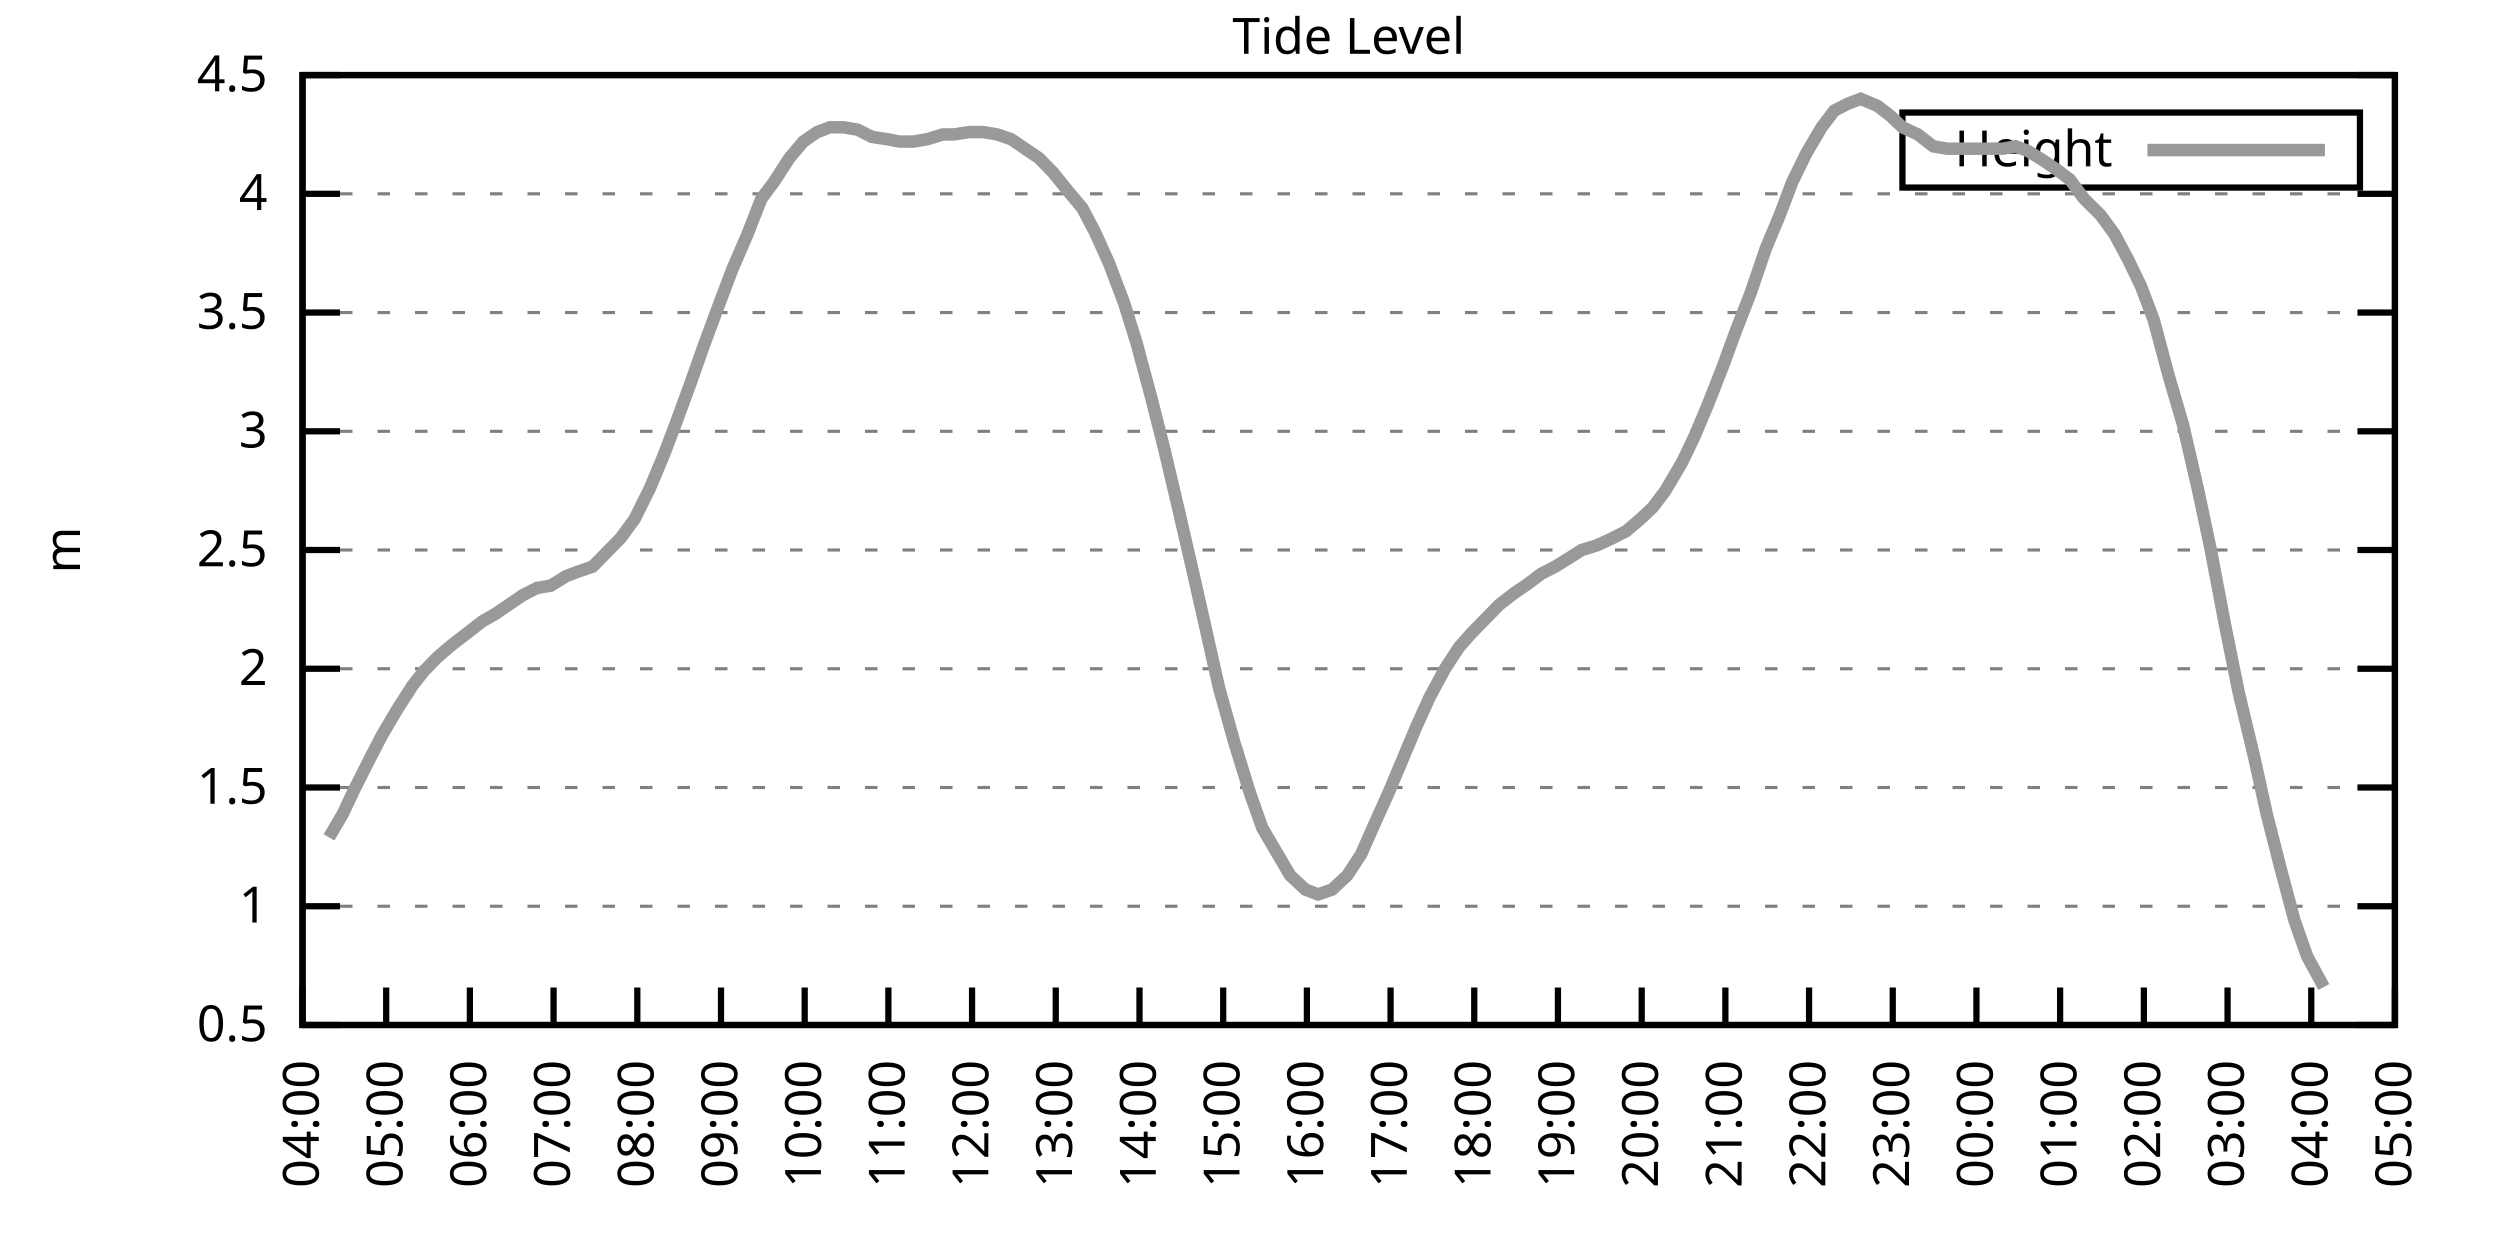
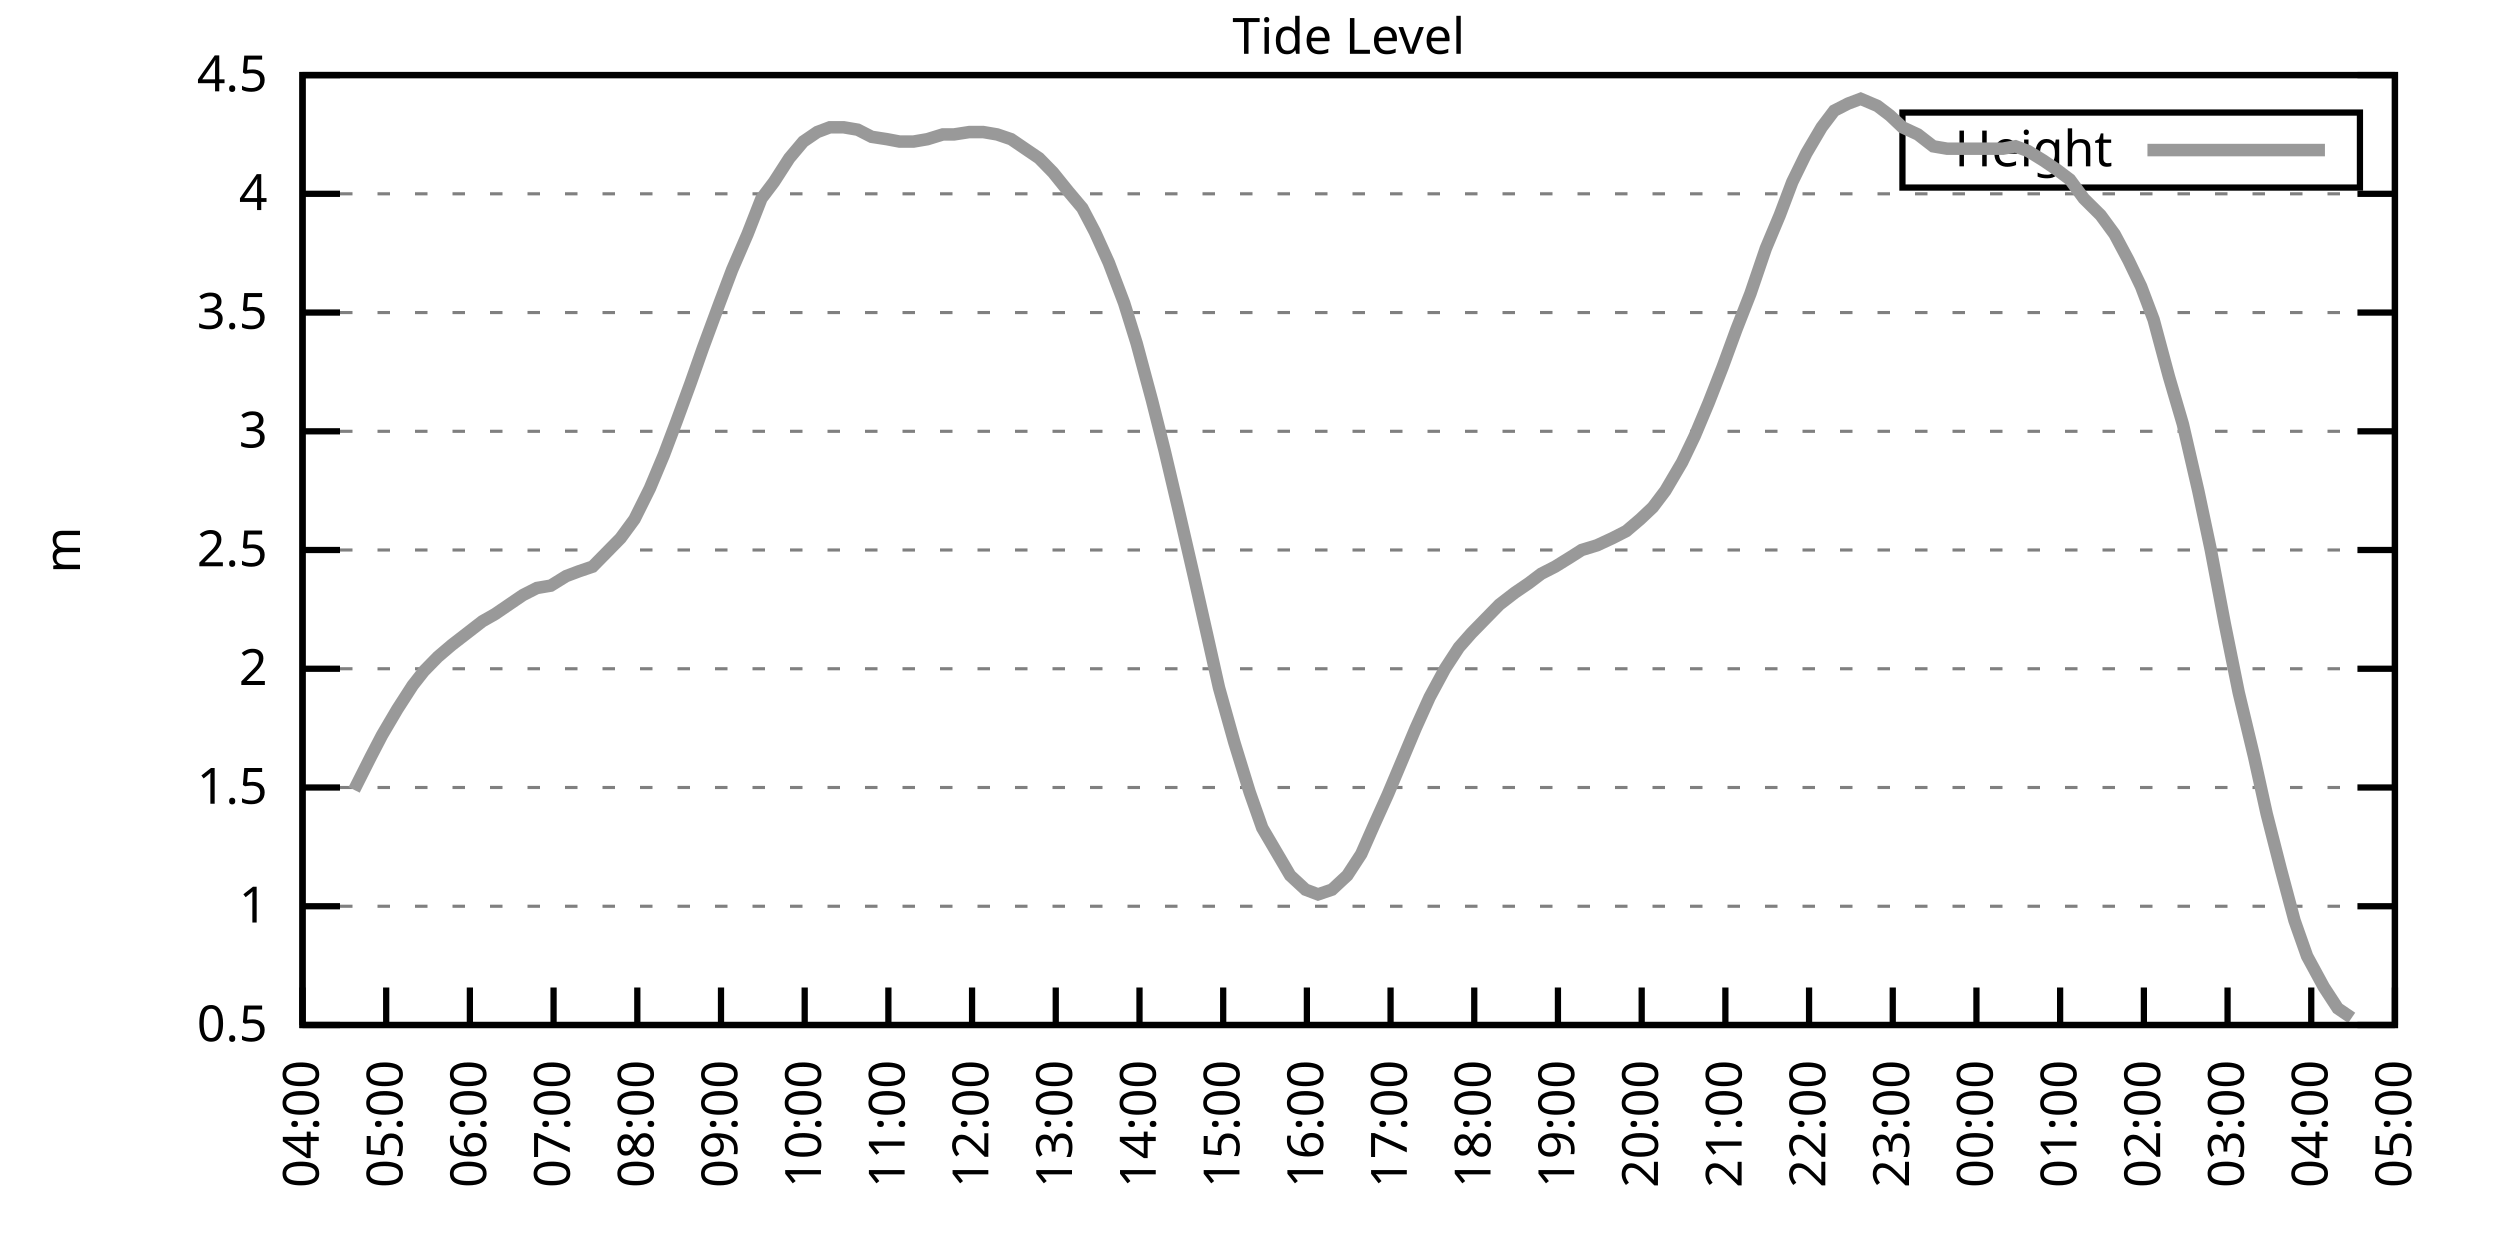
<svg xmlns="http://www.w3.org/2000/svg" xmlns:xlink="http://www.w3.org/1999/xlink" width="400" height="200" viewBox="0 0 400 200">
  <g id="gnuplot_canvas">
    <rect x="0" y="0" width="400" height="200" fill="none" />
    <defs>
      <circle id="gpDot" r="0.5" stroke-width="0.5" stroke="currentColor" />
      <path id="gpPt0" stroke-width="0.333" stroke="currentColor" d="M-1,0 h2 M0,-1 v2" />
      <path id="gpPt1" stroke-width="0.333" stroke="currentColor" d="M-1,-1 L1,1 M1,-1 L-1,1" />
      <path id="gpPt2" stroke-width="0.333" stroke="currentColor" d="M-1,0 L1,0 M0,-1 L0,1 M-1,-1 L1,1 M-1,1 L1,-1" />
      <rect id="gpPt3" stroke-width="0.333" stroke="currentColor" x="-1" y="-1" width="2" height="2" />
      <rect id="gpPt4" stroke-width="0.333" stroke="currentColor" fill="currentColor" x="-1" y="-1" width="2" height="2" />
      <circle id="gpPt5" stroke-width="0.333" stroke="currentColor" cx="0" cy="0" r="1" />
      <use xlink:href="#gpPt5" id="gpPt6" fill="currentColor" stroke="none" />
      <path id="gpPt7" stroke-width="0.333" stroke="currentColor" d="M0,-1.33 L-1.33,0.67 L1.33,0.67 z" />
      <use xlink:href="#gpPt7" id="gpPt8" fill="currentColor" stroke="none" />
      <use xlink:href="#gpPt7" id="gpPt9" stroke="currentColor" transform="rotate(180)" />
      <use xlink:href="#gpPt9" id="gpPt10" fill="currentColor" stroke="none" />
      <use xlink:href="#gpPt3" id="gpPt11" stroke="currentColor" transform="rotate(45)" />
      <use xlink:href="#gpPt11" id="gpPt12" fill="currentColor" stroke="none" />
      <path id="gpPt13" stroke-width="0.333" stroke="currentColor" d="M0,1.330 L1.265,0.411 L0.782,-1.067 L-0.782,-1.076 L-1.265,0.411 z" />
      <use xlink:href="#gpPt13" id="gpPt14" fill="currentColor" stroke="none" />
      <filter id="textbox" filterUnits="objectBoundingBox" x="0" y="0" height="1" width="1">
        <feFlood flood-color="white" flood-opacity="1" result="bgnd" />
        <feComposite in="SourceGraphic" in2="bgnd" operator="atop" />
      </filter>
      <filter id="greybox" filterUnits="objectBoundingBox" x="0" y="0" height="1" width="1">
        <feFlood flood-color="lightgrey" flood-opacity="1" result="grey" />
        <feComposite in="SourceGraphic" in2="grey" operator="atop" />
      </filter>
    </defs>
    <g fill="none" color="white" stroke="currentColor" stroke-width="1.00" stroke-linecap="butt" stroke-linejoin="miter">
</g>
    <g fill="none" color="black" stroke="currentColor" stroke-width="1.00" stroke-linecap="butt" stroke-linejoin="miter">
      <g stroke="none" shape-rendering="crispEdges">
        <polygon fill="rgb(255, 255, 255)" points="48.40,164.00 383.18,164.00 383.18,12.02 48.40,12.02 " />
      </g>
    </g>
    <g fill="none" color="black" stroke="currentColor" stroke-width="1.00" stroke-linecap="butt" stroke-linejoin="miter">
</g>
    <g fill="none" color="black" stroke="black" stroke-width="0.50" stroke-linecap="butt" stroke-linejoin="miter">
</g>
    <g fill="none" color="gray" stroke="currentColor" stroke-width="0.50" stroke-linecap="butt" stroke-linejoin="miter">
      <path stroke="gray" stroke-dasharray="2,4" class="gridline" d="M48.40,164.00 L383.19,164.00  " />
    </g>
    <g fill="none" color="gray" stroke="gray" stroke-width="1.00" stroke-linecap="butt" stroke-linejoin="miter">
</g>
    <g fill="none" color="black" stroke="currentColor" stroke-width="1.00" stroke-linecap="butt" stroke-linejoin="miter">
      <path stroke="black" d="M48.40,164.00 L54.40,164.00 M383.19,164.00 L377.19,164.00  " />
      <g transform="translate(42.80,166.60)" stroke="none" fill="black" font-family="Sans" font-size="8.00" text-anchor="end">
        <text>
          <tspan font-family="Sans"> 0.5</tspan>
        </text>
      </g>
    </g>
    <g fill="none" color="black" stroke="currentColor" stroke-width="1.00" stroke-linecap="butt" stroke-linejoin="miter">
</g>
    <g fill="none" color="black" stroke="black" stroke-width="0.50" stroke-linecap="butt" stroke-linejoin="miter">
</g>
    <g fill="none" color="gray" stroke="currentColor" stroke-width="0.50" stroke-linecap="butt" stroke-linejoin="miter">
      <path stroke="gray" stroke-dasharray="2,4" class="gridline" d="M48.40,145.00 L383.19,145.00  " />
    </g>
    <g fill="none" color="gray" stroke="gray" stroke-width="1.00" stroke-linecap="butt" stroke-linejoin="miter">
</g>
    <g fill="none" color="black" stroke="currentColor" stroke-width="1.00" stroke-linecap="butt" stroke-linejoin="miter">
      <path stroke="black" d="M48.40,145.00 L54.40,145.00 M383.19,145.00 L377.19,145.00  " />
      <g transform="translate(42.80,147.60)" stroke="none" fill="black" font-family="Sans" font-size="8.00" text-anchor="end">
        <text>
          <tspan font-family="Sans"> 1</tspan>
        </text>
      </g>
    </g>
    <g fill="none" color="black" stroke="currentColor" stroke-width="1.00" stroke-linecap="butt" stroke-linejoin="miter">
</g>
    <g fill="none" color="black" stroke="black" stroke-width="0.50" stroke-linecap="butt" stroke-linejoin="miter">
</g>
    <g fill="none" color="gray" stroke="currentColor" stroke-width="0.50" stroke-linecap="butt" stroke-linejoin="miter">
      <path stroke="gray" stroke-dasharray="2,4" class="gridline" d="M48.40,126.00 L383.19,126.00  " />
    </g>
    <g fill="none" color="gray" stroke="gray" stroke-width="1.00" stroke-linecap="butt" stroke-linejoin="miter">
</g>
    <g fill="none" color="black" stroke="currentColor" stroke-width="1.00" stroke-linecap="butt" stroke-linejoin="miter">
      <path stroke="black" d="M48.40,126.00 L54.40,126.00 M383.19,126.00 L377.19,126.00  " />
      <g transform="translate(42.80,128.60)" stroke="none" fill="black" font-family="Sans" font-size="8.00" text-anchor="end">
        <text>
          <tspan font-family="Sans"> 1.5</tspan>
        </text>
      </g>
    </g>
    <g fill="none" color="black" stroke="currentColor" stroke-width="1.00" stroke-linecap="butt" stroke-linejoin="miter">
</g>
    <g fill="none" color="black" stroke="black" stroke-width="0.50" stroke-linecap="butt" stroke-linejoin="miter">
</g>
    <g fill="none" color="gray" stroke="currentColor" stroke-width="0.50" stroke-linecap="butt" stroke-linejoin="miter">
      <path stroke="gray" stroke-dasharray="2,4" class="gridline" d="M48.40,107.00 L383.19,107.00  " />
    </g>
    <g fill="none" color="gray" stroke="gray" stroke-width="1.00" stroke-linecap="butt" stroke-linejoin="miter">
</g>
    <g fill="none" color="black" stroke="currentColor" stroke-width="1.00" stroke-linecap="butt" stroke-linejoin="miter">
      <path stroke="black" d="M48.40,107.00 L54.40,107.00 M383.19,107.00 L377.19,107.00  " />
      <g transform="translate(42.80,109.60)" stroke="none" fill="black" font-family="Sans" font-size="8.00" text-anchor="end">
        <text>
          <tspan font-family="Sans"> 2</tspan>
        </text>
      </g>
    </g>
    <g fill="none" color="black" stroke="currentColor" stroke-width="1.00" stroke-linecap="butt" stroke-linejoin="miter">
</g>
    <g fill="none" color="black" stroke="black" stroke-width="0.50" stroke-linecap="butt" stroke-linejoin="miter">
</g>
    <g fill="none" color="gray" stroke="currentColor" stroke-width="0.50" stroke-linecap="butt" stroke-linejoin="miter">
      <path stroke="gray" stroke-dasharray="2,4" class="gridline" d="M48.40,88.00 L383.19,88.00  " />
    </g>
    <g fill="none" color="gray" stroke="gray" stroke-width="1.00" stroke-linecap="butt" stroke-linejoin="miter">
</g>
    <g fill="none" color="black" stroke="currentColor" stroke-width="1.00" stroke-linecap="butt" stroke-linejoin="miter">
      <path stroke="black" d="M48.40,88.00 L54.40,88.00 M383.19,88.00 L377.19,88.00  " />
      <g transform="translate(42.80,90.60)" stroke="none" fill="black" font-family="Sans" font-size="8.00" text-anchor="end">
        <text>
          <tspan font-family="Sans"> 2.5</tspan>
        </text>
      </g>
    </g>
    <g fill="none" color="black" stroke="currentColor" stroke-width="1.00" stroke-linecap="butt" stroke-linejoin="miter">
</g>
    <g fill="none" color="black" stroke="black" stroke-width="0.50" stroke-linecap="butt" stroke-linejoin="miter">
</g>
    <g fill="none" color="gray" stroke="currentColor" stroke-width="0.50" stroke-linecap="butt" stroke-linejoin="miter">
      <path stroke="gray" stroke-dasharray="2,4" class="gridline" d="M48.40,69.01 L383.19,69.01  " />
    </g>
    <g fill="none" color="gray" stroke="gray" stroke-width="1.00" stroke-linecap="butt" stroke-linejoin="miter">
</g>
    <g fill="none" color="black" stroke="currentColor" stroke-width="1.00" stroke-linecap="butt" stroke-linejoin="miter">
      <path stroke="black" d="M48.40,69.01 L54.40,69.01 M383.19,69.01 L377.19,69.01  " />
      <g transform="translate(42.80,71.61)" stroke="none" fill="black" font-family="Sans" font-size="8.00" text-anchor="end">
        <text>
          <tspan font-family="Sans"> 3</tspan>
        </text>
      </g>
    </g>
    <g fill="none" color="black" stroke="currentColor" stroke-width="1.00" stroke-linecap="butt" stroke-linejoin="miter">
</g>
    <g fill="none" color="black" stroke="black" stroke-width="0.50" stroke-linecap="butt" stroke-linejoin="miter">
</g>
    <g fill="none" color="gray" stroke="currentColor" stroke-width="0.50" stroke-linecap="butt" stroke-linejoin="miter">
      <path stroke="gray" stroke-dasharray="2,4" class="gridline" d="M48.40,50.01 L383.19,50.01  " />
    </g>
    <g fill="none" color="gray" stroke="gray" stroke-width="1.00" stroke-linecap="butt" stroke-linejoin="miter">
</g>
    <g fill="none" color="black" stroke="currentColor" stroke-width="1.00" stroke-linecap="butt" stroke-linejoin="miter">
      <path stroke="black" d="M48.40,50.01 L54.40,50.01 M383.19,50.01 L377.19,50.01  " />
      <g transform="translate(42.80,52.61)" stroke="none" fill="black" font-family="Sans" font-size="8.00" text-anchor="end">
        <text>
          <tspan font-family="Sans"> 3.5</tspan>
        </text>
      </g>
    </g>
    <g fill="none" color="black" stroke="currentColor" stroke-width="1.00" stroke-linecap="butt" stroke-linejoin="miter">
</g>
    <g fill="none" color="black" stroke="black" stroke-width="0.50" stroke-linecap="butt" stroke-linejoin="miter">
</g>
    <g fill="none" color="gray" stroke="currentColor" stroke-width="0.50" stroke-linecap="butt" stroke-linejoin="miter">
      <path stroke="gray" stroke-dasharray="2,4" class="gridline" d="M48.40,31.01 L383.19,31.01  " />
    </g>
    <g fill="none" color="gray" stroke="gray" stroke-width="1.00" stroke-linecap="butt" stroke-linejoin="miter">
</g>
    <g fill="none" color="black" stroke="currentColor" stroke-width="1.00" stroke-linecap="butt" stroke-linejoin="miter">
      <path stroke="black" d="M48.40,31.01 L54.40,31.01 M383.19,31.01 L377.19,31.01  " />
      <g transform="translate(42.80,33.61)" stroke="none" fill="black" font-family="Sans" font-size="8.00" text-anchor="end">
        <text>
          <tspan font-family="Sans"> 4</tspan>
        </text>
      </g>
    </g>
    <g fill="none" color="black" stroke="currentColor" stroke-width="1.00" stroke-linecap="butt" stroke-linejoin="miter">
</g>
    <g fill="none" color="black" stroke="black" stroke-width="0.50" stroke-linecap="butt" stroke-linejoin="miter">
</g>
    <g fill="none" color="gray" stroke="currentColor" stroke-width="0.50" stroke-linecap="butt" stroke-linejoin="miter">
      <path stroke="gray" stroke-dasharray="2,4" class="gridline" d="M48.40,12.01 L383.19,12.01  " />
    </g>
    <g fill="none" color="gray" stroke="gray" stroke-width="1.00" stroke-linecap="butt" stroke-linejoin="miter">
</g>
    <g fill="none" color="black" stroke="currentColor" stroke-width="1.00" stroke-linecap="butt" stroke-linejoin="miter">
      <path stroke="black" d="M48.40,12.01 L54.40,12.01 M383.19,12.01 L377.19,12.01  " />
      <g transform="translate(42.80,14.61)" stroke="none" fill="black" font-family="Sans" font-size="8.00" text-anchor="end">
        <text>
          <tspan font-family="Sans"> 4.5</tspan>
        </text>
      </g>
    </g>
    <g fill="none" color="black" stroke="currentColor" stroke-width="1.00" stroke-linecap="butt" stroke-linejoin="miter">
      <path stroke="black" d="M48.40,164.00 L48.40,158.00  " />
      <g transform="translate(51.00,169.60) rotate(270.00)" stroke="none" fill="black" font-family="Sans" font-size="8.00" text-anchor="end">
        <text>
          <tspan font-family="Sans">04:00</tspan>
        </text>
      </g>
    </g>
    <g fill="none" color="black" stroke="currentColor" stroke-width="1.00" stroke-linecap="butt" stroke-linejoin="miter">
      <path stroke="black" d="M61.79,164.00 L61.79,158.00  " />
      <g transform="translate(64.39,169.60) rotate(270.00)" stroke="none" fill="black" font-family="Sans" font-size="8.00" text-anchor="end">
        <text>
          <tspan font-family="Sans">05:00</tspan>
        </text>
      </g>
    </g>
    <g fill="none" color="black" stroke="currentColor" stroke-width="1.00" stroke-linecap="butt" stroke-linejoin="miter">
      <path stroke="black" d="M75.18,164.00 L75.18,158.00  " />
      <g transform="translate(77.78,169.60) rotate(270.00)" stroke="none" fill="black" font-family="Sans" font-size="8.00" text-anchor="end">
        <text>
          <tspan font-family="Sans">06:00</tspan>
        </text>
      </g>
    </g>
    <g fill="none" color="black" stroke="currentColor" stroke-width="1.00" stroke-linecap="butt" stroke-linejoin="miter">
      <path stroke="black" d="M88.57,164.00 L88.57,158.00  " />
      <g transform="translate(91.17,169.60) rotate(270.00)" stroke="none" fill="black" font-family="Sans" font-size="8.00" text-anchor="end">
        <text>
          <tspan font-family="Sans">07:00</tspan>
        </text>
      </g>
    </g>
    <g fill="none" color="black" stroke="currentColor" stroke-width="1.00" stroke-linecap="butt" stroke-linejoin="miter">
      <path stroke="black" d="M101.97,164.00 L101.97,158.00  " />
      <g transform="translate(104.57,169.60) rotate(270.00)" stroke="none" fill="black" font-family="Sans" font-size="8.00" text-anchor="end">
        <text>
          <tspan font-family="Sans">08:00</tspan>
        </text>
      </g>
    </g>
    <g fill="none" color="black" stroke="currentColor" stroke-width="1.00" stroke-linecap="butt" stroke-linejoin="miter">
      <path stroke="black" d="M115.36,164.00 L115.36,158.00  " />
      <g transform="translate(117.96,169.60) rotate(270.00)" stroke="none" fill="black" font-family="Sans" font-size="8.00" text-anchor="end">
        <text>
          <tspan font-family="Sans">09:00</tspan>
        </text>
      </g>
    </g>
    <g fill="none" color="black" stroke="currentColor" stroke-width="1.00" stroke-linecap="butt" stroke-linejoin="miter">
      <path stroke="black" d="M128.75,164.00 L128.75,158.00  " />
      <g transform="translate(131.35,169.60) rotate(270.00)" stroke="none" fill="black" font-family="Sans" font-size="8.00" text-anchor="end">
        <text>
          <tspan font-family="Sans">10:00</tspan>
        </text>
      </g>
    </g>
    <g fill="none" color="black" stroke="currentColor" stroke-width="1.00" stroke-linecap="butt" stroke-linejoin="miter">
      <path stroke="black" d="M142.14,164.00 L142.14,158.00  " />
      <g transform="translate(144.74,169.60) rotate(270.00)" stroke="none" fill="black" font-family="Sans" font-size="8.00" text-anchor="end">
        <text>
          <tspan font-family="Sans">11:00</tspan>
        </text>
      </g>
    </g>
    <g fill="none" color="black" stroke="currentColor" stroke-width="1.00" stroke-linecap="butt" stroke-linejoin="miter">
      <path stroke="black" d="M155.53,164.00 L155.53,158.00  " />
      <g transform="translate(158.13,169.60) rotate(270.00)" stroke="none" fill="black" font-family="Sans" font-size="8.00" text-anchor="end">
        <text>
          <tspan font-family="Sans">12:00</tspan>
        </text>
      </g>
    </g>
    <g fill="none" color="black" stroke="currentColor" stroke-width="1.00" stroke-linecap="butt" stroke-linejoin="miter">
      <path stroke="black" d="M168.92,164.00 L168.92,158.00  " />
      <g transform="translate(171.52,169.60) rotate(270.00)" stroke="none" fill="black" font-family="Sans" font-size="8.00" text-anchor="end">
        <text>
          <tspan font-family="Sans">13:00</tspan>
        </text>
      </g>
    </g>
    <g fill="none" color="black" stroke="currentColor" stroke-width="1.00" stroke-linecap="butt" stroke-linejoin="miter">
      <path stroke="black" d="M182.32,164.00 L182.32,158.00  " />
      <g transform="translate(184.92,169.60) rotate(270.00)" stroke="none" fill="black" font-family="Sans" font-size="8.00" text-anchor="end">
        <text>
          <tspan font-family="Sans">14:00</tspan>
        </text>
      </g>
    </g>
    <g fill="none" color="black" stroke="currentColor" stroke-width="1.00" stroke-linecap="butt" stroke-linejoin="miter">
      <path stroke="black" d="M195.71,164.00 L195.71,158.00  " />
      <g transform="translate(198.31,169.60) rotate(270.00)" stroke="none" fill="black" font-family="Sans" font-size="8.00" text-anchor="end">
        <text>
          <tspan font-family="Sans">15:00</tspan>
        </text>
      </g>
    </g>
    <g fill="none" color="black" stroke="currentColor" stroke-width="1.00" stroke-linecap="butt" stroke-linejoin="miter">
      <path stroke="black" d="M209.10,164.00 L209.10,158.00  " />
      <g transform="translate(211.70,169.60) rotate(270.00)" stroke="none" fill="black" font-family="Sans" font-size="8.00" text-anchor="end">
        <text>
          <tspan font-family="Sans">16:00</tspan>
        </text>
      </g>
    </g>
    <g fill="none" color="black" stroke="currentColor" stroke-width="1.00" stroke-linecap="butt" stroke-linejoin="miter">
      <path stroke="black" d="M222.49,164.00 L222.49,158.00  " />
      <g transform="translate(225.09,169.60) rotate(270.00)" stroke="none" fill="black" font-family="Sans" font-size="8.00" text-anchor="end">
        <text>
          <tspan font-family="Sans">17:00</tspan>
        </text>
      </g>
    </g>
    <g fill="none" color="black" stroke="currentColor" stroke-width="1.00" stroke-linecap="butt" stroke-linejoin="miter">
      <path stroke="black" d="M235.88,164.00 L235.88,158.00  " />
      <g transform="translate(238.48,169.60) rotate(270.00)" stroke="none" fill="black" font-family="Sans" font-size="8.00" text-anchor="end">
        <text>
          <tspan font-family="Sans">18:00</tspan>
        </text>
      </g>
    </g>
    <g fill="none" color="black" stroke="currentColor" stroke-width="1.00" stroke-linecap="butt" stroke-linejoin="miter">
      <path stroke="black" d="M249.27,164.00 L249.27,158.00  " />
      <g transform="translate(251.87,169.60) rotate(270.00)" stroke="none" fill="black" font-family="Sans" font-size="8.00" text-anchor="end">
        <text>
          <tspan font-family="Sans">19:00</tspan>
        </text>
      </g>
    </g>
    <g fill="none" color="black" stroke="currentColor" stroke-width="1.00" stroke-linecap="butt" stroke-linejoin="miter">
      <path stroke="black" d="M262.67,164.00 L262.67,158.00  " />
      <g transform="translate(265.27,169.60) rotate(270.00)" stroke="none" fill="black" font-family="Sans" font-size="8.00" text-anchor="end">
        <text>
          <tspan font-family="Sans">20:00</tspan>
        </text>
      </g>
    </g>
    <g fill="none" color="black" stroke="currentColor" stroke-width="1.00" stroke-linecap="butt" stroke-linejoin="miter">
      <path stroke="black" d="M276.06,164.00 L276.06,158.00  " />
      <g transform="translate(278.66,169.60) rotate(270.00)" stroke="none" fill="black" font-family="Sans" font-size="8.00" text-anchor="end">
        <text>
          <tspan font-family="Sans">21:00</tspan>
        </text>
      </g>
    </g>
    <g fill="none" color="black" stroke="currentColor" stroke-width="1.00" stroke-linecap="butt" stroke-linejoin="miter">
      <path stroke="black" d="M289.45,164.00 L289.45,158.00  " />
      <g transform="translate(292.05,169.60) rotate(270.00)" stroke="none" fill="black" font-family="Sans" font-size="8.00" text-anchor="end">
        <text>
          <tspan font-family="Sans">22:00</tspan>
        </text>
      </g>
    </g>
    <g fill="none" color="black" stroke="currentColor" stroke-width="1.00" stroke-linecap="butt" stroke-linejoin="miter">
      <path stroke="black" d="M302.84,164.00 L302.84,158.00  " />
      <g transform="translate(305.44,169.60) rotate(270.00)" stroke="none" fill="black" font-family="Sans" font-size="8.00" text-anchor="end">
        <text>
          <tspan font-family="Sans">23:00</tspan>
        </text>
      </g>
    </g>
    <g fill="none" color="black" stroke="currentColor" stroke-width="1.00" stroke-linecap="butt" stroke-linejoin="miter">
      <path stroke="black" d="M316.23,164.00 L316.23,158.00  " />
      <g transform="translate(318.83,169.60) rotate(270.00)" stroke="none" fill="black" font-family="Sans" font-size="8.00" text-anchor="end">
        <text>
          <tspan font-family="Sans">00:00</tspan>
        </text>
      </g>
    </g>
    <g fill="none" color="black" stroke="currentColor" stroke-width="1.00" stroke-linecap="butt" stroke-linejoin="miter">
      <path stroke="black" d="M329.62,164.00 L329.62,158.00  " />
      <g transform="translate(332.22,169.60) rotate(270.00)" stroke="none" fill="black" font-family="Sans" font-size="8.00" text-anchor="end">
        <text>
          <tspan font-family="Sans">01:00</tspan>
        </text>
      </g>
    </g>
    <g fill="none" color="black" stroke="currentColor" stroke-width="1.00" stroke-linecap="butt" stroke-linejoin="miter">
      <path stroke="black" d="M343.02,164.00 L343.02,158.00  " />
      <g transform="translate(345.62,169.60) rotate(270.00)" stroke="none" fill="black" font-family="Sans" font-size="8.00" text-anchor="end">
        <text>
          <tspan font-family="Sans">02:00</tspan>
        </text>
      </g>
    </g>
    <g fill="none" color="black" stroke="currentColor" stroke-width="1.00" stroke-linecap="butt" stroke-linejoin="miter">
      <path stroke="black" d="M356.41,164.00 L356.41,158.00  " />
      <g transform="translate(359.01,169.60) rotate(270.00)" stroke="none" fill="black" font-family="Sans" font-size="8.00" text-anchor="end">
        <text>
          <tspan font-family="Sans">03:00</tspan>
        </text>
      </g>
    </g>
    <g fill="none" color="black" stroke="currentColor" stroke-width="1.00" stroke-linecap="butt" stroke-linejoin="miter">
      <path stroke="black" d="M369.80,164.00 L369.80,158.00  " />
      <g transform="translate(372.40,169.60) rotate(270.00)" stroke="none" fill="black" font-family="Sans" font-size="8.00" text-anchor="end">
        <text>
          <tspan font-family="Sans">04:00</tspan>
        </text>
      </g>
    </g>
    <g fill="none" color="black" stroke="currentColor" stroke-width="1.00" stroke-linecap="butt" stroke-linejoin="miter">
      <path stroke="black" d="M383.19,164.00 L383.19,158.00  " />
      <g transform="translate(385.79,169.60) rotate(270.00)" stroke="none" fill="black" font-family="Sans" font-size="8.00" text-anchor="end">
        <text>
          <tspan font-family="Sans">05:00</tspan>
        </text>
      </g>
    </g>
    <g fill="none" color="black" stroke="currentColor" stroke-width="1.00" stroke-linecap="butt" stroke-linejoin="miter">
</g>
    <g fill="none" color="black" stroke="currentColor" stroke-width="1.00" stroke-linecap="butt" stroke-linejoin="miter">
      <path stroke="black" d="M48.40,12.01 L48.40,164.00 L383.19,164.00 L383.19,12.01 L48.40,12.01 Z  " />
    </g>
    <g fill="none" color="black" stroke="currentColor" stroke-width="1.00" stroke-linecap="butt" stroke-linejoin="miter">
</g>
    <g fill="none" color="black" stroke="currentColor" stroke-width="1.00" stroke-linecap="butt" stroke-linejoin="miter">
      <path stroke="black" d="M304.39,30.01 L304.39,18.01 L377.59,18.01 L377.59,30.01 L304.39,30.01 Z  " />
    </g>
    <g id="Tide_level_plot_1">
      <g fill="none" color="white" stroke="black" stroke-width="2.00" stroke-linecap="butt" stroke-linejoin="miter">
</g>
      <g fill="none" color="black" stroke="currentColor" stroke-width="2.00" stroke-linecap="butt" stroke-linejoin="miter">
        <g transform="translate(337.99,26.61)" stroke="none" fill="black" font-family="Sans" font-size="8.00" text-anchor="end">
          <text>
            <tspan font-family="Sans">Height</tspan>
          </text>
        </g>
      </g>
      <g fill="none" color="black" stroke="currentColor" stroke-width="2.00" stroke-linecap="butt" stroke-linejoin="miter">
-         <path stroke="rgb(153, 153, 153)" d="M343.59,24.01 L371.99,24.01 M52.64,133.98 L54.87,130.18 L56.66,126.38 L59.34,121.06 L61.12,117.64 L63.58,113.46   L66.03,109.66 L67.82,107.38 L70.05,105.10 L72.28,103.20 L74.74,101.30 L77.19,99.40 L79.20,98.26 L81.43,96.74   L83.66,95.22 L85.90,94.08 L88.13,93.70 L90.58,92.18 L92.59,91.42 L94.82,90.66 L97.06,88.38 L99.29,86.11   L101.52,83.07 L103.98,78.13 L106.21,72.81 L108.22,67.49 L110.45,61.41 L112.46,55.71 L115.13,48.49 L117.14,43.17   L119.60,37.47 L121.83,31.77 L123.84,29.11 L126.29,25.31 L128.53,22.65 L130.76,21.13 L132.77,20.37 L135.00,20.37   L137.23,20.75 L139.46,21.89 L141.92,22.27 L143.93,22.65 L146.16,22.65 L148.39,22.27 L150.85,21.51 L152.63,21.51   L155.09,21.13 L157.32,21.13 L159.55,21.51 L161.78,22.27 L164.01,23.79 L166.25,25.31 L168.48,27.59 L170.93,30.63   L173.17,33.29 L175.17,37.09 L177.41,42.03 L179.86,48.49 L181.87,54.95 L184.32,64.07 L186.33,72.05 L188.57,81.55   L191.02,92.18 L193.25,102.06 L195.04,110.04 L197.49,118.78 L199.95,126.76 L201.96,132.46 L206.42,140.06 L208.88,142.34   L210.88,143.10 L213.12,142.34 L215.57,140.06 L217.80,136.64 L219.81,132.08 L222.04,127.14 L224.28,121.82 L226.51,116.50   L228.74,111.56 L231.20,107.00 L233.43,103.58 L235.44,101.30 L237.67,99.02 L239.90,96.74 L242.36,94.84 L244.59,93.32   L246.60,91.80 L248.83,90.66 L251.28,89.14 L253.07,88.00 L255.52,87.25 L257.98,86.11 L260.21,84.97 L262.44,83.07   L264.45,81.17 L266.46,78.51 L269.14,73.95 L271.15,69.77 L273.38,64.45 L275.61,58.75 L277.84,52.67 L280.07,46.97   L282.53,39.75 L284.76,34.43 L286.77,29.11 L289.00,24.55 L291.46,20.37 L293.47,17.71 L295.70,16.57 L297.71,15.81   L300.39,16.95 L302.39,18.47 L304.40,20.37 L306.86,21.51 L309.31,23.41 L311.54,23.79 L313.55,23.79 L315.79,23.79   L320.47,23.79 L322.48,23.41 L324.49,24.17 L326.95,25.69 L329.18,27.21 L331.19,28.73 L333.42,31.77 L336.10,34.43   L338.33,37.47 L340.56,41.65 L342.57,45.83 L344.58,51.15 L347.03,60.27 L349.26,67.87 L351.72,78.51 L353.73,88.00   L355.96,99.78 L358.19,110.80 L360.65,121.06 L362.66,130.18 L364.89,138.92 L367.12,147.28 L369.13,152.98 L371.81,157.92    " />
+         <path stroke="rgb(153, 153, 153)" d="M343.59,24.01 L371.99,24.01 M56.66,126.38 L59.34,121.06 L61.12,117.64 L63.58,113.46 L66.03,109.66 L67.82,107.38   L70.05,105.10 L72.28,103.20 L74.74,101.30 L77.19,99.40 L79.20,98.26 L81.43,96.74 L83.66,95.22 L85.90,94.08   L88.13,93.70 L90.58,92.18 L92.59,91.42 L94.82,90.66 L97.06,88.38 L99.29,86.11 L101.52,83.07 L103.98,78.13   L106.21,72.81 L108.22,67.49 L110.45,61.41 L112.46,55.71 L115.13,48.49 L117.14,43.17 L119.60,37.47 L121.83,31.77   L123.84,29.11 L126.29,25.31 L128.53,22.65 L130.76,21.13 L132.77,20.37 L135.00,20.37 L137.23,20.75 L139.46,21.89   L141.92,22.27 L143.93,22.65 L146.16,22.65 L148.39,22.27 L150.85,21.51 L152.63,21.51 L155.09,21.13 L157.32,21.13   L159.55,21.51 L161.78,22.27 L164.01,23.79 L166.25,25.31 L168.48,27.59 L170.93,30.63 L173.17,33.29 L175.17,37.09   L177.41,42.03 L179.86,48.49 L181.87,54.95 L184.32,64.07 L186.33,72.05 L188.57,81.55 L191.02,92.18 L193.25,102.06   L195.04,110.04 L197.49,118.78 L199.95,126.76 L201.96,132.46 L206.42,140.06 L208.88,142.34 L210.88,143.10 L213.12,142.34   L215.57,140.06 L217.80,136.64 L219.81,132.08 L222.04,127.14 L224.28,121.82 L226.51,116.50 L228.74,111.56 L231.20,107.00   L233.43,103.58 L235.44,101.30 L237.67,99.02 L239.90,96.74 L242.36,94.84 L244.59,93.32 L246.60,91.80 L248.83,90.66   L251.28,89.14 L253.07,88.00 L255.52,87.25 L257.98,86.11 L260.21,84.97 L262.44,83.07 L264.45,81.17 L266.46,78.51   L269.14,73.95 L271.15,69.77 L273.38,64.45 L275.61,58.75 L277.84,52.67 L280.07,46.97 L282.53,39.75 L284.76,34.43   L286.77,29.11 L289.00,24.55 L291.46,20.37 L293.47,17.71 L295.70,16.57 L297.71,15.81 L300.39,16.95 L302.39,18.47   L304.40,20.37 L306.86,21.51 L309.31,23.41 L311.54,23.79 L313.55,23.79 L315.79,23.79 L320.47,23.79 L322.48,23.41   L324.49,24.17 L326.95,25.69 L329.18,27.21 L331.19,28.73 L333.42,31.77 L336.10,34.43 L338.33,37.47 L340.56,41.65   L342.57,45.83 L344.58,51.15 L347.03,60.27 L349.26,67.87 L351.72,78.51 L353.73,88.00 L355.96,99.78 L358.19,110.80   L360.65,121.06 L362.66,130.18 L364.89,138.92 L367.12,147.28 L369.13,152.98 L371.81,157.92 L374.04,161.34 L376.27,162.86    " />
      </g>
    </g>
    <g fill="none" color="black" stroke="currentColor" stroke-width="2.00" stroke-linecap="butt" stroke-linejoin="miter">
</g>
    <g fill="none" color="black" stroke="black" stroke-width="1.00" stroke-linecap="butt" stroke-linejoin="miter">
</g>
    <g fill="none" color="black" stroke="currentColor" stroke-width="1.00" stroke-linecap="butt" stroke-linejoin="miter">
      <path stroke="black" d="M48.40,12.01 L48.40,164.00 L383.19,164.00 L383.19,12.01 L48.40,12.01 Z  " />
      <g transform="translate(12.80,88.01) rotate(270.00)" stroke="none" fill="black" font-family="Sans" font-size="8.00" text-anchor="middle">
        <text>
          <tspan font-family="Sans">m</tspan>
        </text>
      </g>
    </g>
    <g fill="none" color="black" stroke="currentColor" stroke-width="1.00" stroke-linecap="butt" stroke-linejoin="miter">
</g>
    <g fill="none" color="black" stroke="currentColor" stroke-width="1.00" stroke-linecap="butt" stroke-linejoin="miter">
      <g transform="translate(215.79,8.61)" stroke="none" fill="black" font-family="Sans" font-size="8.00" text-anchor="middle">
        <text>
          <tspan font-family="Sans">Tide Level</tspan>
        </text>
      </g>
    </g>
    <g fill="none" color="black" stroke="currentColor" stroke-width="1.00" stroke-linecap="butt" stroke-linejoin="miter">
</g>
  </g>
</svg>
